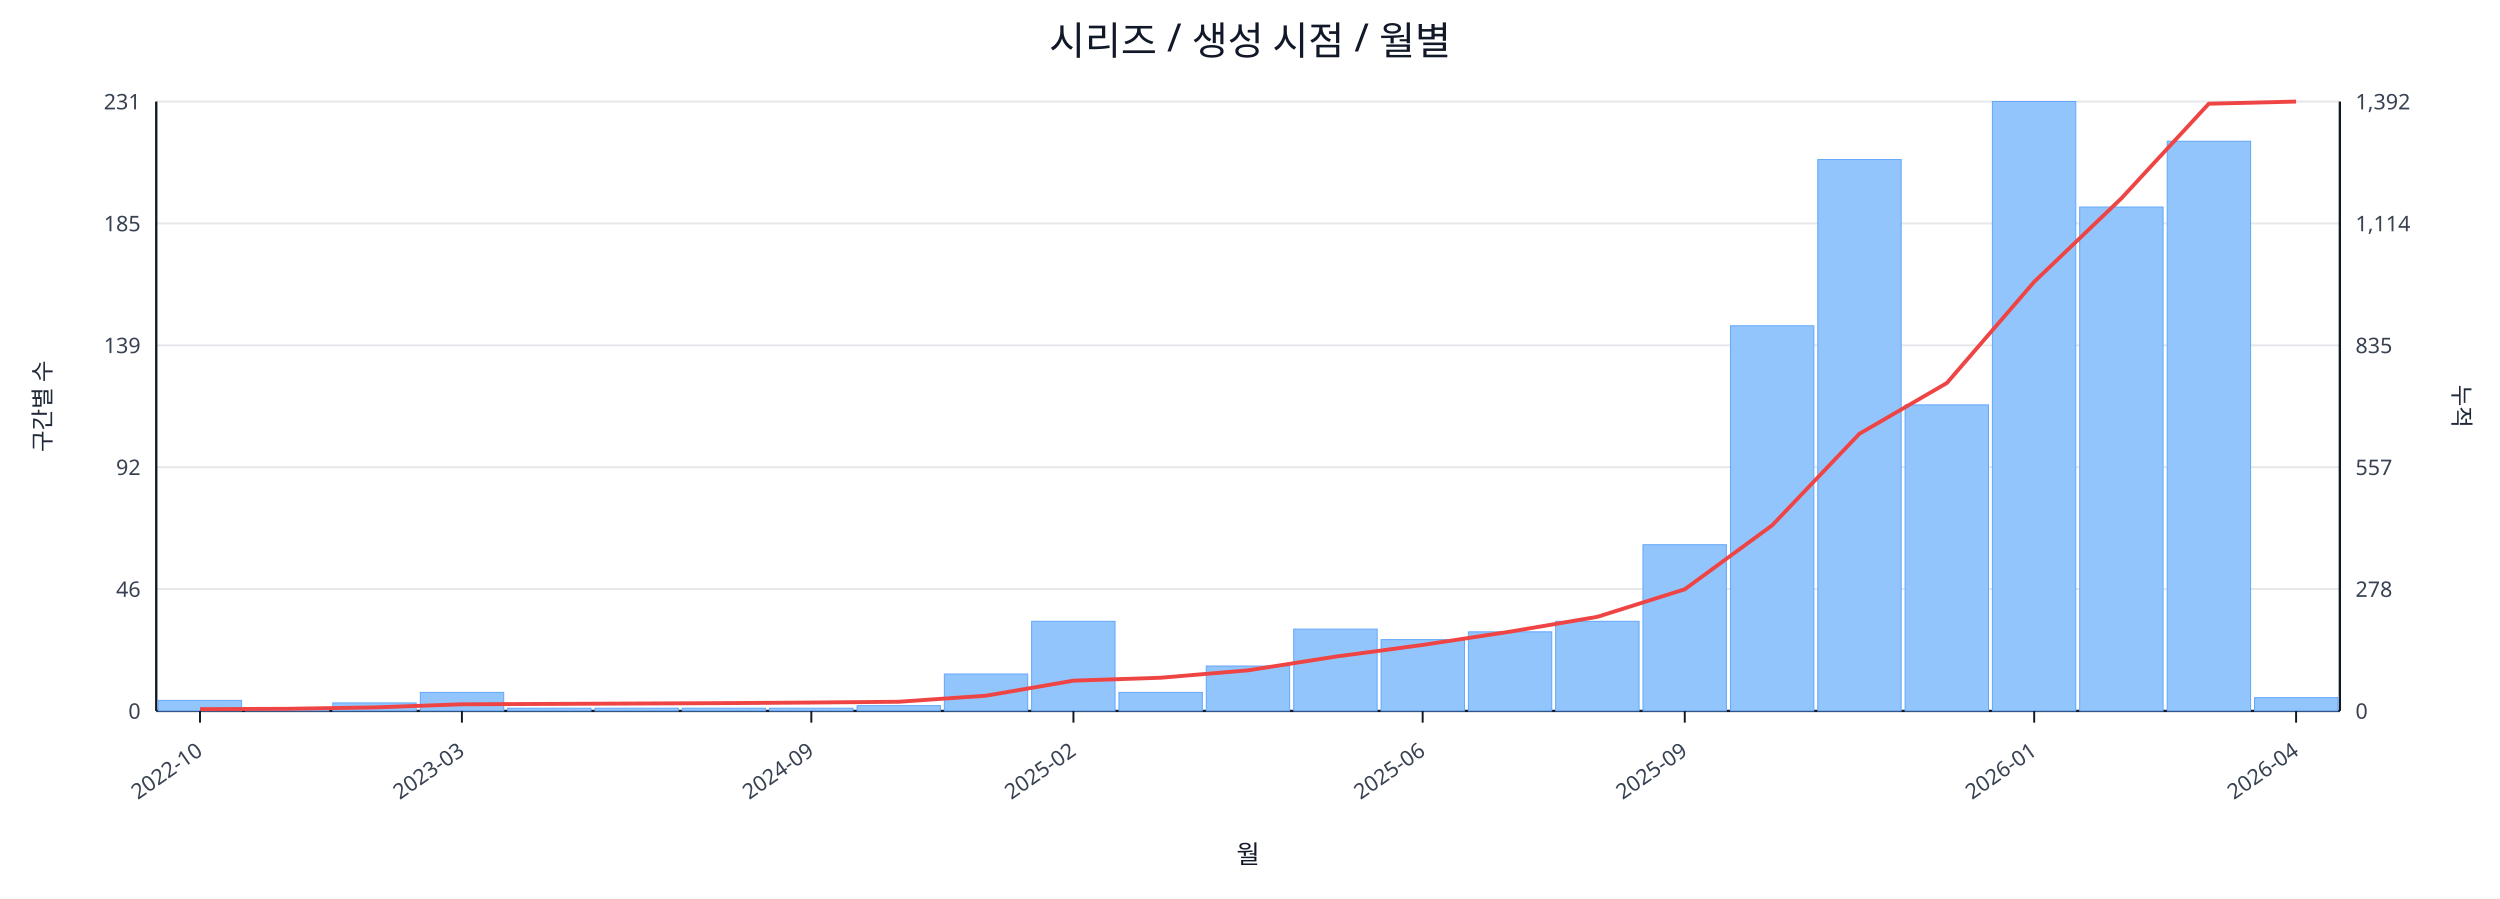
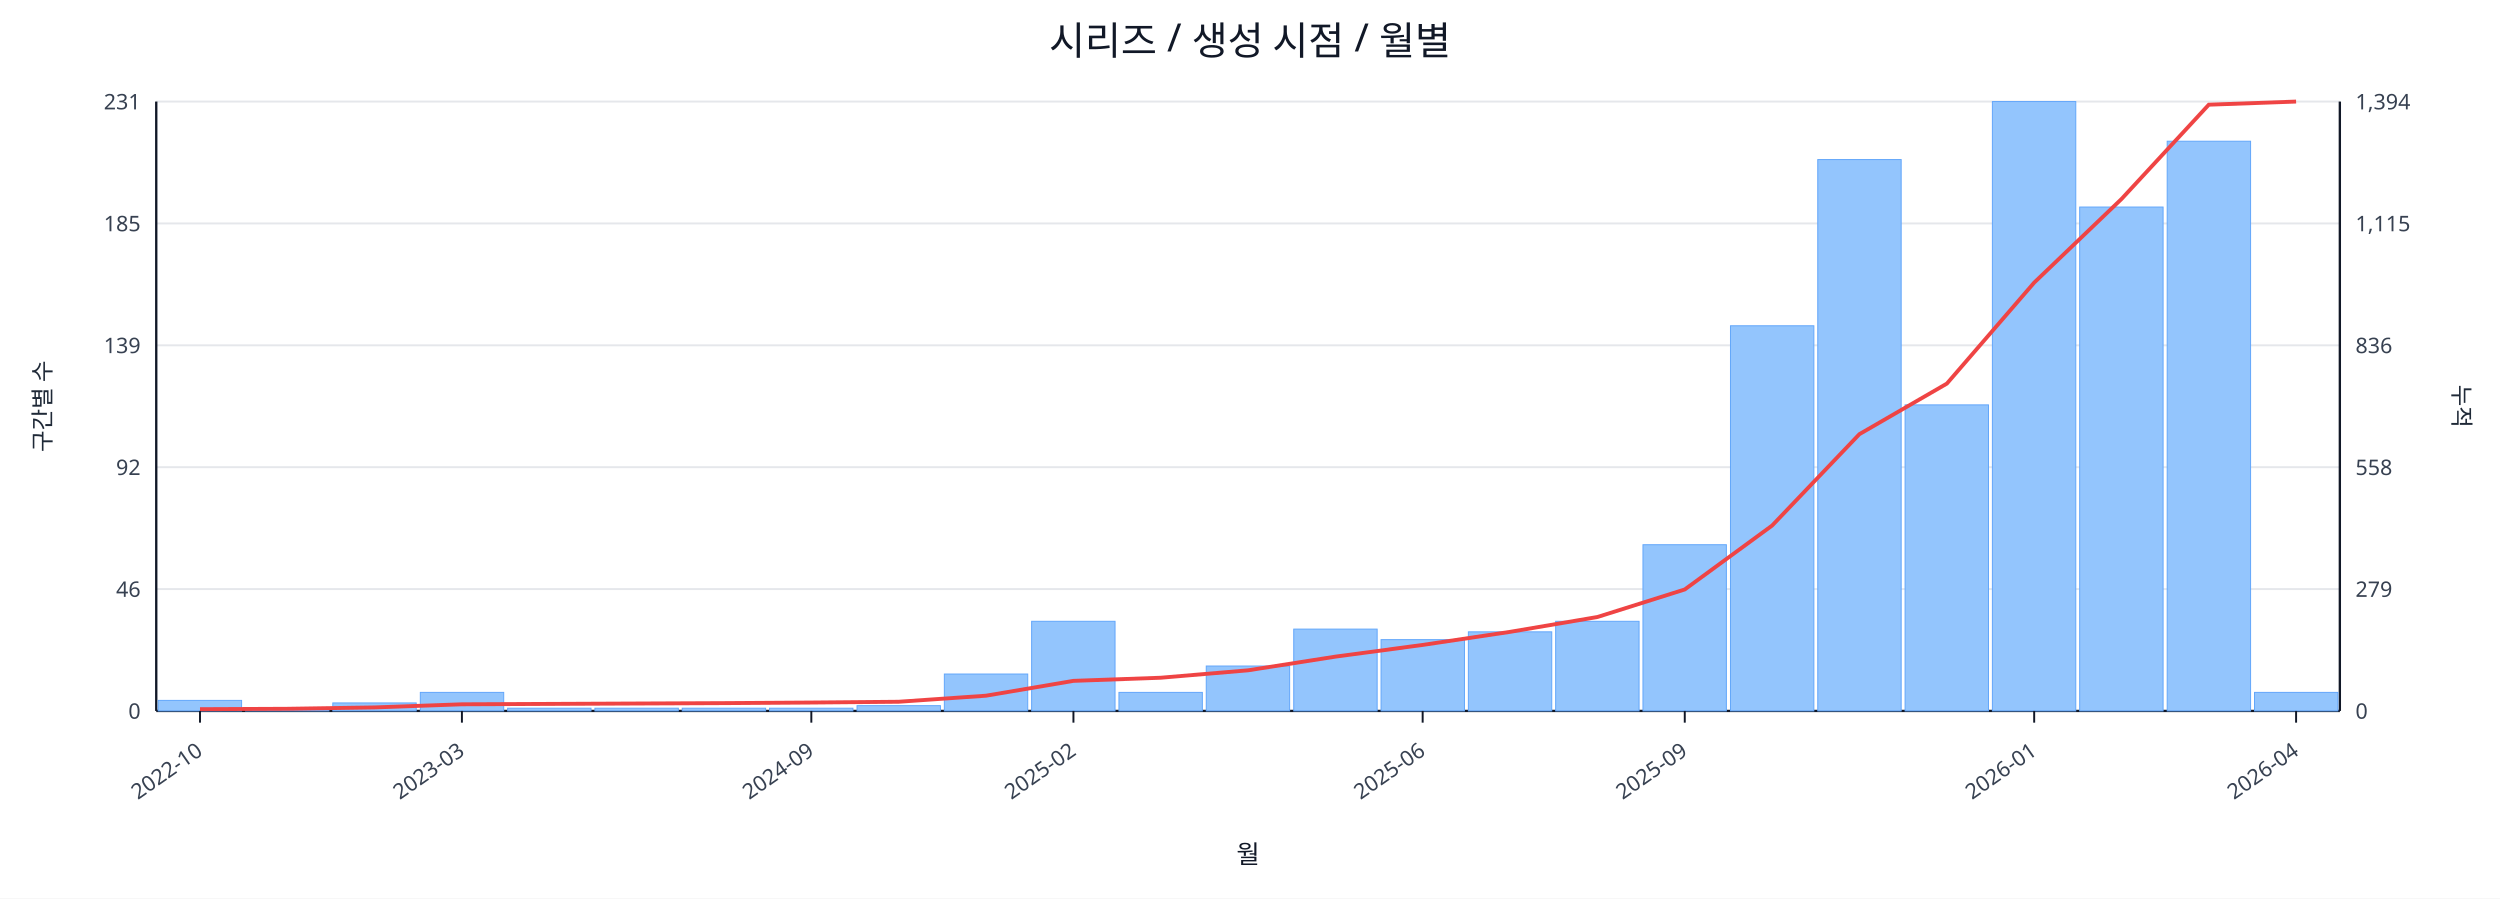
<svg xmlns="http://www.w3.org/2000/svg" width="1280" height="460" viewBox="0 0 1280 460">
  <rect x="0" y="0" width="100%" height="100%" fill="#ffffff" />
  <text x="640.0" y="28" font-size="20" text-anchor="middle" font-family="sans-serif" fill="#111827">시리즈 / 생성 시점 / 월별</text>
  <line x1="80.0" y1="52.0" x2="1198.0" y2="52.0" stroke="#e5e7eb" stroke-width="1" />
  <text x="72.0" y="56.0" font-size="11" text-anchor="end" font-family="sans-serif" fill="#374151">231</text>
-   <text x="1206.0" y="56.0" font-size="11" text-anchor="start" font-family="sans-serif" fill="#374151">1,392</text>
+   <text x="1206.0" y="56.0" font-size="11" text-anchor="start" font-family="sans-serif" fill="#374151">1,394</text>
  <line x1="80.0" y1="114.4" x2="1198.0" y2="114.4" stroke="#e5e7eb" stroke-width="1" />
  <text x="72.0" y="118.4" font-size="11" text-anchor="end" font-family="sans-serif" fill="#374151">185</text>
-   <text x="1206.0" y="118.4" font-size="11" text-anchor="start" font-family="sans-serif" fill="#374151">1,114</text>
+   <text x="1206.0" y="118.4" font-size="11" text-anchor="start" font-family="sans-serif" fill="#374151">1,115</text>
  <line x1="80.0" y1="176.8" x2="1198.0" y2="176.8" stroke="#e5e7eb" stroke-width="1" />
  <text x="72.0" y="180.8" font-size="11" text-anchor="end" font-family="sans-serif" fill="#374151">139</text>
-   <text x="1206.0" y="180.8" font-size="11" text-anchor="start" font-family="sans-serif" fill="#374151">835</text>
+   <text x="1206.0" y="180.8" font-size="11" text-anchor="start" font-family="sans-serif" fill="#374151">836</text>
  <line x1="80.0" y1="239.2" x2="1198.0" y2="239.2" stroke="#e5e7eb" stroke-width="1" />
  <text x="72.0" y="243.2" font-size="11" text-anchor="end" font-family="sans-serif" fill="#374151">92</text>
-   <text x="1206.0" y="243.2" font-size="11" text-anchor="start" font-family="sans-serif" fill="#374151">557</text>
+   <text x="1206.0" y="243.2" font-size="11" text-anchor="start" font-family="sans-serif" fill="#374151">558</text>
  <line x1="80.0" y1="301.6" x2="1198.0" y2="301.6" stroke="#e5e7eb" stroke-width="1" />
  <text x="72.0" y="305.6" font-size="11" text-anchor="end" font-family="sans-serif" fill="#374151">46</text>
-   <text x="1206.0" y="305.6" font-size="11" text-anchor="start" font-family="sans-serif" fill="#374151">278</text>
+   <text x="1206.0" y="305.6" font-size="11" text-anchor="start" font-family="sans-serif" fill="#374151">279</text>
  <line x1="80.0" y1="364.0" x2="1198.0" y2="364.0" stroke="#e5e7eb" stroke-width="1" />
  <text x="72.0" y="368.0" font-size="11" text-anchor="end" font-family="sans-serif" fill="#374151">0</text>
  <text x="1206.0" y="368.0" font-size="11" text-anchor="start" font-family="sans-serif" fill="#374151">0</text>
  <line x1="80.0" y1="364.0" x2="1198.0" y2="364.0" stroke="#111827" stroke-width="1.2" />
  <line x1="80.0" y1="52.0" x2="80.0" y2="364.0" stroke="#111827" stroke-width="1.2" />
  <line x1="1198.0" y1="52.0" x2="1198.0" y2="364.0" stroke="#111827" stroke-width="1.2" />
  <rect x="81.0" y="358.6" width="42.7" height="5.4" fill="#93c5fd" stroke="#60a5fa" stroke-width="0.5" />
  <rect x="125.7" y="362.6" width="42.7" height="1.4" fill="#93c5fd" stroke="#60a5fa" stroke-width="0.5" />
  <rect x="170.4" y="359.9" width="42.7" height="4.1" fill="#93c5fd" stroke="#60a5fa" stroke-width="0.5" />
  <rect x="215.2" y="354.5" width="42.7" height="9.5" fill="#93c5fd" stroke="#60a5fa" stroke-width="0.5" />
  <rect x="259.9" y="362.6" width="42.7" height="1.4" fill="#93c5fd" stroke="#60a5fa" stroke-width="0.5" />
  <rect x="304.6" y="362.6" width="42.7" height="1.4" fill="#93c5fd" stroke="#60a5fa" stroke-width="0.5" />
  <rect x="349.3" y="362.6" width="42.7" height="1.4" fill="#93c5fd" stroke="#60a5fa" stroke-width="0.5" />
  <rect x="394.0" y="362.6" width="42.7" height="1.4" fill="#93c5fd" stroke="#60a5fa" stroke-width="0.5" />
  <rect x="438.8" y="361.3" width="42.7" height="2.7" fill="#93c5fd" stroke="#60a5fa" stroke-width="0.5" />
  <rect x="483.5" y="345.1" width="42.7" height="18.9" fill="#93c5fd" stroke="#60a5fa" stroke-width="0.5" />
  <rect x="528.2" y="318.1" width="42.7" height="45.9" fill="#93c5fd" stroke="#60a5fa" stroke-width="0.5" />
  <rect x="572.9" y="354.5" width="42.7" height="9.5" fill="#93c5fd" stroke="#60a5fa" stroke-width="0.5" />
  <rect x="617.6" y="341.0" width="42.7" height="23.0" fill="#93c5fd" stroke="#60a5fa" stroke-width="0.5" />
  <rect x="662.4" y="322.1" width="42.7" height="41.9" fill="#93c5fd" stroke="#60a5fa" stroke-width="0.5" />
  <rect x="707.1" y="327.5" width="42.7" height="36.5" fill="#93c5fd" stroke="#60a5fa" stroke-width="0.5" />
  <rect x="751.8" y="323.5" width="42.7" height="40.5" fill="#93c5fd" stroke="#60a5fa" stroke-width="0.5" />
  <rect x="796.5" y="318.1" width="42.7" height="45.9" fill="#93c5fd" stroke="#60a5fa" stroke-width="0.5" />
  <rect x="841.2" y="278.9" width="42.7" height="85.1" fill="#93c5fd" stroke="#60a5fa" stroke-width="0.5" />
  <rect x="886.0" y="166.8" width="42.7" height="197.2" fill="#93c5fd" stroke="#60a5fa" stroke-width="0.5" />
  <rect x="930.7" y="81.7" width="42.7" height="282.3" fill="#93c5fd" stroke="#60a5fa" stroke-width="0.5" />
  <rect x="975.4" y="207.3" width="42.7" height="156.7" fill="#93c5fd" stroke="#60a5fa" stroke-width="0.5" />
  <rect x="1020.1" y="52.0" width="42.7" height="312.0" fill="#93c5fd" stroke="#60a5fa" stroke-width="0.5" />
  <rect x="1064.8" y="106.0" width="42.7" height="258.0" fill="#93c5fd" stroke="#60a5fa" stroke-width="0.5" />
  <rect x="1109.6" y="72.3" width="42.7" height="291.7" fill="#93c5fd" stroke="#60a5fa" stroke-width="0.5" />
-   <rect x="1154.3" y="357.2" width="42.7" height="6.8" fill="#93c5fd" stroke="#60a5fa" stroke-width="0.5" />
-   <polyline fill="none" stroke="#ef4444" stroke-width="2" points="102.4,363.1 147.1,362.9 191.8,362.2 236.5,360.6 281.2,360.4 326.0,360.2 370.7,360.0 415.4,359.7 460.1,359.3 504.8,356.2 549.6,348.5 594.3,347.0 639.0,343.2 683.7,336.2 728.4,330.2 773.2,323.4 817.9,315.8 862.6,301.7 907.3,269.0 952.0,222.1 996.8,196.1 1041.5,144.3 1086.2,101.5 1130.9,53.1 1175.6,52.0" />
+   <rect x="1154.3" y="354.5" width="42.7" height="9.5" fill="#93c5fd" stroke="#60a5fa" stroke-width="0.5" />
+   <polyline fill="none" stroke="#ef4444" stroke-width="2" points="102.4,363.1 147.1,362.9 191.8,362.2 236.5,360.6 281.2,360.4 326.0,360.2 370.7,360.0 415.4,359.7 460.1,359.3 504.8,356.2 549.6,348.6 594.3,347.0 639.0,343.2 683.7,336.2 728.4,330.2 773.2,323.5 817.9,315.9 862.6,301.8 907.3,269.1 952.0,222.3 996.8,196.4 1041.5,144.7 1086.2,101.9 1130.9,53.6 1175.6,52.0" />
  <line x1="102.4" y1="364.0" x2="102.4" y2="370.0" stroke="#111827" stroke-width="1" />
  <text x="104.4" y="386.0" font-size="11" text-anchor="end" transform="rotate(-35 104.4 386.0)" font-family="sans-serif" fill="#374151">2022-10</text>
  <line x1="236.5" y1="364.0" x2="236.5" y2="370.0" stroke="#111827" stroke-width="1" />
  <text x="238.5" y="386.0" font-size="11" text-anchor="end" transform="rotate(-35 238.5 386.0)" font-family="sans-serif" fill="#374151">2023-03</text>
  <line x1="415.4" y1="364.0" x2="415.4" y2="370.0" stroke="#111827" stroke-width="1" />
  <text x="417.4" y="386.0" font-size="11" text-anchor="end" transform="rotate(-35 417.4 386.0)" font-family="sans-serif" fill="#374151">2024-09</text>
  <line x1="549.6" y1="364.0" x2="549.6" y2="370.0" stroke="#111827" stroke-width="1" />
  <text x="551.6" y="386.0" font-size="11" text-anchor="end" transform="rotate(-35 551.6 386.0)" font-family="sans-serif" fill="#374151">2025-02</text>
  <line x1="728.4" y1="364.0" x2="728.4" y2="370.0" stroke="#111827" stroke-width="1" />
  <text x="730.4" y="386.0" font-size="11" text-anchor="end" transform="rotate(-35 730.4 386.0)" font-family="sans-serif" fill="#374151">2025-06</text>
  <line x1="862.6" y1="364.0" x2="862.6" y2="370.0" stroke="#111827" stroke-width="1" />
  <text x="864.6" y="386.0" font-size="11" text-anchor="end" transform="rotate(-35 864.6 386.0)" font-family="sans-serif" fill="#374151">2025-09</text>
  <line x1="1041.5" y1="364.0" x2="1041.5" y2="370.0" stroke="#111827" stroke-width="1" />
  <text x="1043.5" y="386.0" font-size="11" text-anchor="end" transform="rotate(-35 1043.5 386.0)" font-family="sans-serif" fill="#374151">2026-01</text>
  <line x1="1175.6" y1="364.0" x2="1175.6" y2="370.0" stroke="#111827" stroke-width="1" />
  <text x="1177.6" y="386.0" font-size="11" text-anchor="end" transform="rotate(-35 1177.6 386.0)" font-family="sans-serif" fill="#374151">2026-04</text>
  <text x="26" y="208.0" font-size="12" transform="rotate(-90 26 208.0)" text-anchor="middle" font-family="sans-serif" fill="#1f2937">구간별 수</text>
  <text x="1256.0" y="208.0" font-size="12" transform="rotate(90 1256.0 208.0)" text-anchor="middle" font-family="sans-serif" fill="#1f2937">누적</text>
  <text x="639.0" y="442.0" font-size="13" text-anchor="middle" font-family="sans-serif" fill="#111827">월</text>
</svg>
